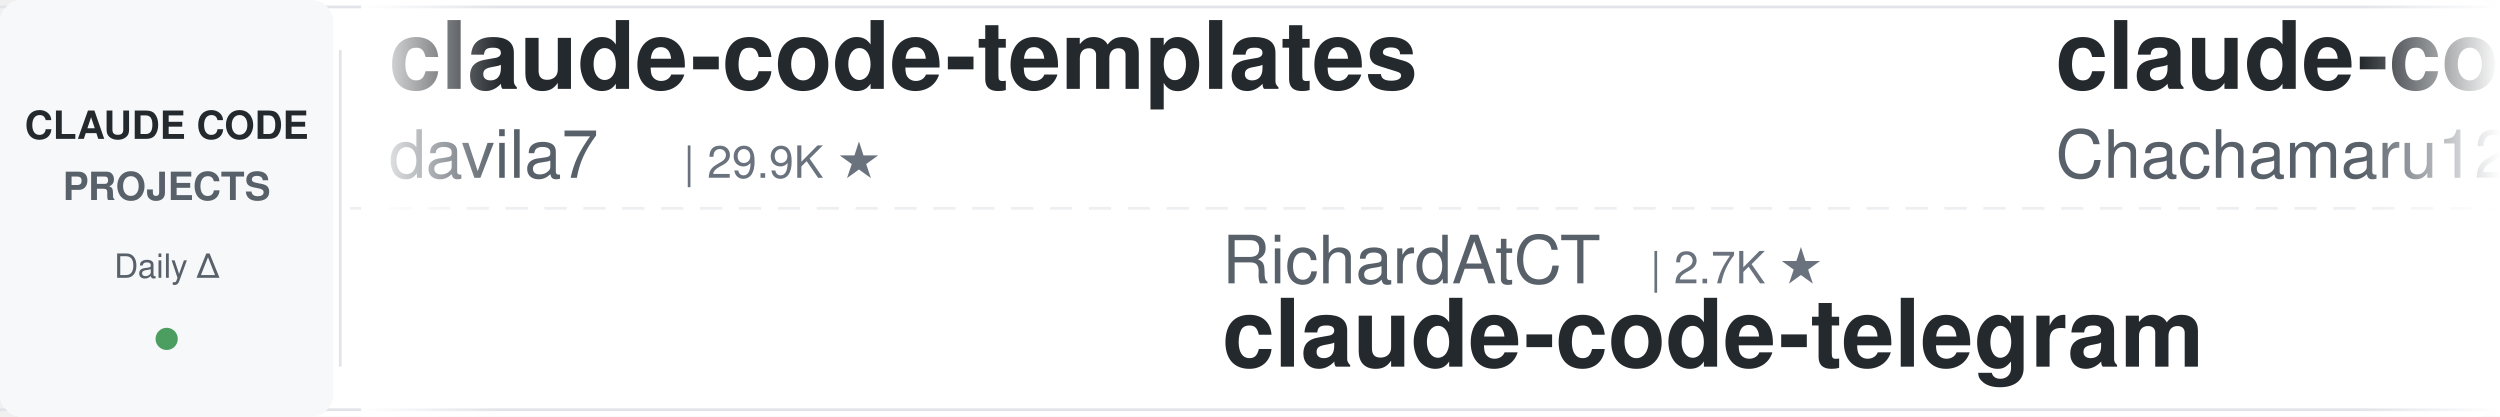
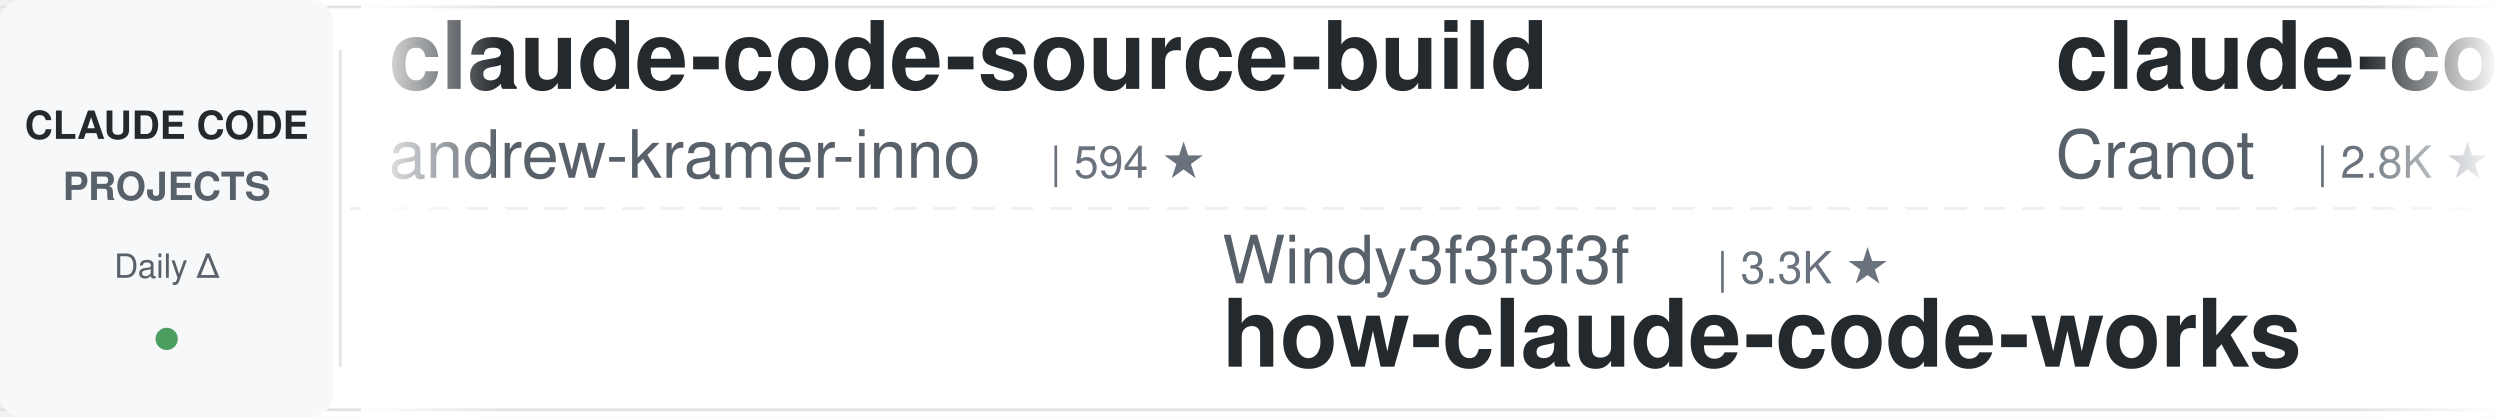
<svg xmlns="http://www.w3.org/2000/svg" width="900" height="150">
  <defs>
    <linearGradient id="leftFade" x1="0%" y1="0%" x2="100%" y2="0%">
      <stop offset="0%" style="stop-color:#ffffff;stop-opacity:1" />
      <stop offset="100%" style="stop-color:#ffffff;stop-opacity:0" />
    </linearGradient>
    <linearGradient id="rightFade" x1="0%" y1="0%" x2="100%" y2="0%">
      <stop offset="0%" style="stop-color:#ffffff;stop-opacity:0" />
      <stop offset="100%" style="stop-color:#ffffff;stop-opacity:1" />
    </linearGradient>
  </defs>
  <rect width="900" height="150" fill="#ffffff" rx="8" />
  <rect x="0" y="2" width="900" height="1" fill="#e1e4e8" />
  <rect x="0" y="147" width="900" height="1" fill="#e1e4e8" />
  <line x1="0" y1="75" x2="900" y2="75" stroke="#e1e4e8" stroke-width="1" stroke-dasharray="8 6" opacity="0.6" />
  <rect x="0" y="0" width="120" height="150" fill="#f6f8fa" rx="8" />
  <text x="60" y="50" font-family="-apple-system, BlinkMacSystemFont, 'Segoe UI', Helvetica, Arial, sans-serif" font-size="14" font-weight="600" fill="#24292e" text-anchor="middle">CLAUDE CODE</text>
  <text x="60" y="72" font-family="-apple-system, BlinkMacSystemFont, 'Segoe UI', Helvetica, Arial, sans-serif" font-size="14" font-weight="600" fill="#586069" text-anchor="middle">PROJECTS</text>
  <text x="60" y="100" font-family="-apple-system, BlinkMacSystemFont, 'Segoe UI', Helvetica, Arial, sans-serif" font-size="12" font-weight="500" fill="#586069" text-anchor="middle">Daily Δ</text>
  <circle cx="60" cy="122" r="4" fill="#22863a" opacity="0.8" />
  <rect x="122" y="18" width="1" height="114" fill="#e1e4e8" />
  <clipPath id="tickerClip">
    <rect x="130" y="0" width="770" height="150" />
  </clipPath>
  <g clip-path="url(#tickerClip)">
    <g id="tickerItems">
      <animateTransform attributeName="transform" attributeType="XML" type="translate" from="0 0" to="-3000 0" dur="54s" repeatCount="indefinite" />
      <g transform="translate(0, 0)">
-         <text x="140" y="32" font-family="-apple-system, BlinkMacSystemFont, 'Segoe UI', Helvetica, Arial, sans-serif" font-size="34" font-weight="600" fill="#24292e">claude-code-templates</text>
-         <text x="140" y="64" font-family="-apple-system, BlinkMacSystemFont, 'Segoe UI', Helvetica, Arial, sans-serif" font-size="24" font-weight="400" fill="#586069">davila7</text>
-         <text x="246" y="64" font-family="-apple-system, BlinkMacSystemFont, 'Segoe UI', Helvetica, Arial, sans-serif" font-size="16" font-weight="500" fill="#6a737d">| 29.9K ★</text>
+         <text x="140" y="32" font-family="-apple-system, BlinkMacSystemFont, 'Segoe UI', Helvetica, Arial, sans-serif" font-size="34" font-weight="600" fill="#24292e">claude-code-source-build</text>
+         <text x="140" y="64" font-family="-apple-system, BlinkMacSystemFont, 'Segoe UI', Helvetica, Arial, sans-serif" font-size="24" font-weight="400" fill="#586069">andrew-kramer-inno</text>
+         <text x="378" y="64" font-family="-apple-system, BlinkMacSystemFont, 'Segoe UI', Helvetica, Arial, sans-serif" font-size="16" font-weight="500" fill="#6a737d">| 594 ★</text>
      </g>
      <g transform="translate(300, 0)">
-         <text x="140" y="102" font-family="-apple-system, BlinkMacSystemFont, 'Segoe UI', Helvetica, Arial, sans-serif" font-size="24" font-weight="400" fill="#586069">RichardAtCT</text>
-         <text x="294" y="102" font-family="-apple-system, BlinkMacSystemFont, 'Segoe UI', Helvetica, Arial, sans-serif" font-size="16" font-weight="500" fill="#6a737d">| 2.7K ★</text>
-         <text x="140" y="132" font-family="-apple-system, BlinkMacSystemFont, 'Segoe UI', Helvetica, Arial, sans-serif" font-size="34" font-weight="600" fill="#24292e">claude-code-telegram</text>
+         <text x="140" y="102" font-family="-apple-system, BlinkMacSystemFont, 'Segoe UI', Helvetica, Arial, sans-serif" font-size="24" font-weight="400" fill="#586069">Windy3f3f3f3f</text>
+         <text x="318" y="102" font-family="-apple-system, BlinkMacSystemFont, 'Segoe UI', Helvetica, Arial, sans-serif" font-size="16" font-weight="500" fill="#6a737d">| 3.3K ★</text>
+         <text x="140" y="132" font-family="-apple-system, BlinkMacSystemFont, 'Segoe UI', Helvetica, Arial, sans-serif" font-size="34" font-weight="600" fill="#24292e">how-claude-code-works</text>
      </g>
      <g transform="translate(600, 0)">
-         <text x="140" y="32" font-family="-apple-system, BlinkMacSystemFont, 'Segoe UI', Helvetica, Arial, sans-serif" font-size="34" font-weight="600" fill="#24292e">claude-code-harness</text>
-         <text x="140" y="64" font-family="-apple-system, BlinkMacSystemFont, 'Segoe UI', Helvetica, Arial, sans-serif" font-size="24" font-weight="400" fill="#586069">Chachamaru127</text>
-         <text x="318" y="64" font-family="-apple-system, BlinkMacSystemFont, 'Segoe UI', Helvetica, Arial, sans-serif" font-size="16" font-weight="500" fill="#6a737d">| 3.0K ★</text>
+         <text x="140" y="32" font-family="-apple-system, BlinkMacSystemFont, 'Segoe UI', Helvetica, Arial, sans-serif" font-size="34" font-weight="600" fill="#24292e">claude-code-guide</text>
+         <text x="140" y="64" font-family="-apple-system, BlinkMacSystemFont, 'Segoe UI', Helvetica, Arial, sans-serif" font-size="24" font-weight="400" fill="#586069">Cranot</text>
+         <text x="234" y="64" font-family="-apple-system, BlinkMacSystemFont, 'Segoe UI', Helvetica, Arial, sans-serif" font-size="16" font-weight="500" fill="#6a737d">| 2.8K ★</text>
      </g>
      <g transform="translate(900, 0)">
-         <text x="140" y="102" font-family="-apple-system, BlinkMacSystemFont, 'Segoe UI', Helvetica, Arial, sans-serif" font-size="24" font-weight="400" fill="#586069">wanshuiyin</text>
-         <text x="282" y="102" font-family="-apple-system, BlinkMacSystemFont, 'Segoe UI', Helvetica, Arial, sans-serif" font-size="16" font-weight="500" fill="#6a737d">| 13.8K ★</text>
-         <text x="140" y="132" font-family="-apple-system, BlinkMacSystemFont, 'Segoe UI', Helvetica, Arial, sans-serif" font-size="34" font-weight="600" fill="#24292e">Auto-claude-code-researc...</text>
+         <text x="140" y="102" font-family="-apple-system, BlinkMacSystemFont, 'Segoe UI', Helvetica, Arial, sans-serif" font-size="24" font-weight="400" fill="#586069">repowise-dev</text>
+         <text x="306" y="102" font-family="-apple-system, BlinkMacSystemFont, 'Segoe UI', Helvetica, Arial, sans-serif" font-size="16" font-weight="500" fill="#6a737d">| 1.2K ★</text>
+         <text x="140" y="132" font-family="-apple-system, BlinkMacSystemFont, 'Segoe UI', Helvetica, Arial, sans-serif" font-size="34" font-weight="600" fill="#24292e">claude-code-prompts</text>
      </g>
      <g transform="translate(1200, 0)">
        <text x="140" y="32" font-family="-apple-system, BlinkMacSystemFont, 'Segoe UI', Helvetica, Arial, sans-serif" font-size="34" font-weight="600" fill="#24292e">claude-code-settings</text>
        <text x="140" y="64" font-family="-apple-system, BlinkMacSystemFont, 'Segoe UI', Helvetica, Arial, sans-serif" font-size="24" font-weight="400" fill="#586069">feiskyer</text>
        <text x="258" y="64" font-family="-apple-system, BlinkMacSystemFont, 'Segoe UI', Helvetica, Arial, sans-serif" font-size="16" font-weight="500" fill="#6a737d">| 1.6K ★</text>
      </g>
      <g transform="translate(1500, 0)">
-         <text x="140" y="102" font-family="-apple-system, BlinkMacSystemFont, 'Segoe UI', Helvetica, Arial, sans-serif" font-size="24" font-weight="400" fill="#586069">lintsinghua</text>
-         <text x="294" y="102" font-family="-apple-system, BlinkMacSystemFont, 'Segoe UI', Helvetica, Arial, sans-serif" font-size="16" font-weight="500" fill="#6a737d">| 4.0K ★</text>
-         <text x="140" y="132" font-family="-apple-system, BlinkMacSystemFont, 'Segoe UI', Helvetica, Arial, sans-serif" font-size="34" font-weight="600" fill="#24292e">claude-code-book</text>
+         <text x="140" y="102" font-family="-apple-system, BlinkMacSystemFont, 'Segoe UI', Helvetica, Arial, sans-serif" font-size="24" font-weight="400" fill="#586069">lorryjovens-hub</text>
+         <text x="342" y="102" font-family="-apple-system, BlinkMacSystemFont, 'Segoe UI', Helvetica, Arial, sans-serif" font-size="16" font-weight="500" fill="#6a737d">| 1.7K ★</text>
+         <text x="140" y="132" font-family="-apple-system, BlinkMacSystemFont, 'Segoe UI', Helvetica, Arial, sans-serif" font-size="34" font-weight="600" fill="#24292e">claude-code-rust</text>
      </g>
      <g transform="translate(1800, 0)">
-         <text x="140" y="32" font-family="-apple-system, BlinkMacSystemFont, 'Segoe UI', Helvetica, Arial, sans-serif" font-size="34" font-weight="600" fill="#24292e">how-claude-code-works</text>
-         <text x="140" y="64" font-family="-apple-system, BlinkMacSystemFont, 'Segoe UI', Helvetica, Arial, sans-serif" font-size="24" font-weight="400" fill="#586069">Windy3f3f3f3f</text>
-         <text x="318" y="64" font-family="-apple-system, BlinkMacSystemFont, 'Segoe UI', Helvetica, Arial, sans-serif" font-size="16" font-weight="500" fill="#6a737d">| 3.3K ★</text>
+         <text x="140" y="32" font-family="-apple-system, BlinkMacSystemFont, 'Segoe UI', Helvetica, Arial, sans-serif" font-size="34" font-weight="600" fill="#24292e">claude-code-system-promp...</text>
+         <text x="140" y="64" font-family="-apple-system, BlinkMacSystemFont, 'Segoe UI', Helvetica, Arial, sans-serif" font-size="24" font-weight="400" fill="#586069">Piebald-AI</text>
+         <text x="282" y="64" font-family="-apple-system, BlinkMacSystemFont, 'Segoe UI', Helvetica, Arial, sans-serif" font-size="16" font-weight="500" fill="#6a737d">| 12.0K ★</text>
      </g>
      <g transform="translate(2100, 0)">
-         <text x="140" y="102" font-family="-apple-system, BlinkMacSystemFont, 'Segoe UI', Helvetica, Arial, sans-serif" font-size="24" font-weight="400" fill="#586069">rohitg00</text>
-         <text x="258" y="102" font-family="-apple-system, BlinkMacSystemFont, 'Segoe UI', Helvetica, Arial, sans-serif" font-size="16" font-weight="500" fill="#6a737d">| 2.4K ★</text>
-         <text x="140" y="132" font-family="-apple-system, BlinkMacSystemFont, 'Segoe UI', Helvetica, Arial, sans-serif" font-size="34" font-weight="600" fill="#24292e">awesome-claude-code-tool...</text>
+         <text x="140" y="102" font-family="-apple-system, BlinkMacSystemFont, 'Segoe UI', Helvetica, Arial, sans-serif" font-size="24" font-weight="400" fill="#586069">nicedreamzapp</text>
+         <text x="318" y="102" font-family="-apple-system, BlinkMacSystemFont, 'Segoe UI', Helvetica, Arial, sans-serif" font-size="16" font-weight="500" fill="#6a737d">| 3.0K ★</text>
+         <text x="140" y="132" font-family="-apple-system, BlinkMacSystemFont, 'Segoe UI', Helvetica, Arial, sans-serif" font-size="34" font-weight="600" fill="#24292e">claude-code-local</text>
      </g>
      <g transform="translate(2400, 0)">
-         <text x="140" y="32" font-family="-apple-system, BlinkMacSystemFont, 'Segoe UI', Helvetica, Arial, sans-serif" font-size="34" font-weight="600" fill="#24292e">claude-code-infrastructu...</text>
-         <text x="140" y="64" font-family="-apple-system, BlinkMacSystemFont, 'Segoe UI', Helvetica, Arial, sans-serif" font-size="24" font-weight="400" fill="#586069">diet103</text>
-         <text x="246" y="64" font-family="-apple-system, BlinkMacSystemFont, 'Segoe UI', Helvetica, Arial, sans-serif" font-size="16" font-weight="500" fill="#6a737d">| 10.0K ★</text>
+         <text x="140" y="32" font-family="-apple-system, BlinkMacSystemFont, 'Segoe UI', Helvetica, Arial, sans-serif" font-size="34" font-weight="600" fill="#24292e">claude-code-skills</text>
+         <text x="140" y="64" font-family="-apple-system, BlinkMacSystemFont, 'Segoe UI', Helvetica, Arial, sans-serif" font-size="24" font-weight="400" fill="#586069">daymade</text>
+         <text x="246" y="64" font-family="-apple-system, BlinkMacSystemFont, 'Segoe UI', Helvetica, Arial, sans-serif" font-size="16" font-weight="500" fill="#6a737d">| 1.3K ★</text>
      </g>
      <g transform="translate(2700, 0)">
-         <text x="140" y="102" font-family="-apple-system, BlinkMacSystemFont, 'Segoe UI', Helvetica, Arial, sans-serif" font-size="24" font-weight="400" fill="#586069">oboard</text>
-         <text x="234" y="102" font-family="-apple-system, BlinkMacSystemFont, 'Segoe UI', Helvetica, Arial, sans-serif" font-size="16" font-weight="500" fill="#6a737d">| 3.3K ★</text>
-         <text x="140" y="132" font-family="-apple-system, BlinkMacSystemFont, 'Segoe UI', Helvetica, Arial, sans-serif" font-size="34" font-weight="600" fill="#24292e">claude-code-rev</text>
+         <text x="140" y="102" font-family="-apple-system, BlinkMacSystemFont, 'Segoe UI', Helvetica, Arial, sans-serif" font-size="24" font-weight="400" fill="#586069">FlorianBruniaux</text>
+         <text x="342" y="102" font-family="-apple-system, BlinkMacSystemFont, 'Segoe UI', Helvetica, Arial, sans-serif" font-size="16" font-weight="500" fill="#6a737d">| 5.5K ★</text>
+         <text x="140" y="132" font-family="-apple-system, BlinkMacSystemFont, 'Segoe UI', Helvetica, Arial, sans-serif" font-size="34" font-weight="600" fill="#24292e">claude-code-ultimate-gui...</text>
      </g>
      <g transform="translate(3000, 0)">
-         <text x="140" y="32" font-family="-apple-system, BlinkMacSystemFont, 'Segoe UI', Helvetica, Arial, sans-serif" font-size="34" font-weight="600" fill="#24292e">claude-code-templates</text>
-         <text x="140" y="64" font-family="-apple-system, BlinkMacSystemFont, 'Segoe UI', Helvetica, Arial, sans-serif" font-size="24" font-weight="400" fill="#586069">davila7</text>
-         <text x="246" y="64" font-family="-apple-system, BlinkMacSystemFont, 'Segoe UI', Helvetica, Arial, sans-serif" font-size="16" font-weight="500" fill="#6a737d">| 29.9K ★</text>
+         <text x="140" y="32" font-family="-apple-system, BlinkMacSystemFont, 'Segoe UI', Helvetica, Arial, sans-serif" font-size="34" font-weight="600" fill="#24292e">claude-code-source-build</text>
+         <text x="140" y="64" font-family="-apple-system, BlinkMacSystemFont, 'Segoe UI', Helvetica, Arial, sans-serif" font-size="24" font-weight="400" fill="#586069">andrew-kramer-inno</text>
+         <text x="378" y="64" font-family="-apple-system, BlinkMacSystemFont, 'Segoe UI', Helvetica, Arial, sans-serif" font-size="16" font-weight="500" fill="#6a737d">| 594 ★</text>
      </g>
      <g transform="translate(3300, 0)">
-         <text x="140" y="102" font-family="-apple-system, BlinkMacSystemFont, 'Segoe UI', Helvetica, Arial, sans-serif" font-size="24" font-weight="400" fill="#586069">RichardAtCT</text>
-         <text x="294" y="102" font-family="-apple-system, BlinkMacSystemFont, 'Segoe UI', Helvetica, Arial, sans-serif" font-size="16" font-weight="500" fill="#6a737d">| 2.7K ★</text>
-         <text x="140" y="132" font-family="-apple-system, BlinkMacSystemFont, 'Segoe UI', Helvetica, Arial, sans-serif" font-size="34" font-weight="600" fill="#24292e">claude-code-telegram</text>
+         <text x="140" y="102" font-family="-apple-system, BlinkMacSystemFont, 'Segoe UI', Helvetica, Arial, sans-serif" font-size="24" font-weight="400" fill="#586069">Windy3f3f3f3f</text>
+         <text x="318" y="102" font-family="-apple-system, BlinkMacSystemFont, 'Segoe UI', Helvetica, Arial, sans-serif" font-size="16" font-weight="500" fill="#6a737d">| 3.3K ★</text>
+         <text x="140" y="132" font-family="-apple-system, BlinkMacSystemFont, 'Segoe UI', Helvetica, Arial, sans-serif" font-size="34" font-weight="600" fill="#24292e">how-claude-code-works</text>
      </g>
      <g transform="translate(3600, 0)">
-         <text x="140" y="32" font-family="-apple-system, BlinkMacSystemFont, 'Segoe UI', Helvetica, Arial, sans-serif" font-size="34" font-weight="600" fill="#24292e">claude-code-harness</text>
-         <text x="140" y="64" font-family="-apple-system, BlinkMacSystemFont, 'Segoe UI', Helvetica, Arial, sans-serif" font-size="24" font-weight="400" fill="#586069">Chachamaru127</text>
-         <text x="318" y="64" font-family="-apple-system, BlinkMacSystemFont, 'Segoe UI', Helvetica, Arial, sans-serif" font-size="16" font-weight="500" fill="#6a737d">| 3.0K ★</text>
+         <text x="140" y="32" font-family="-apple-system, BlinkMacSystemFont, 'Segoe UI', Helvetica, Arial, sans-serif" font-size="34" font-weight="600" fill="#24292e">claude-code-guide</text>
+         <text x="140" y="64" font-family="-apple-system, BlinkMacSystemFont, 'Segoe UI', Helvetica, Arial, sans-serif" font-size="24" font-weight="400" fill="#586069">Cranot</text>
+         <text x="234" y="64" font-family="-apple-system, BlinkMacSystemFont, 'Segoe UI', Helvetica, Arial, sans-serif" font-size="16" font-weight="500" fill="#6a737d">| 2.8K ★</text>
      </g>
      <g transform="translate(3900, 0)">
-         <text x="140" y="102" font-family="-apple-system, BlinkMacSystemFont, 'Segoe UI', Helvetica, Arial, sans-serif" font-size="24" font-weight="400" fill="#586069">wanshuiyin</text>
-         <text x="282" y="102" font-family="-apple-system, BlinkMacSystemFont, 'Segoe UI', Helvetica, Arial, sans-serif" font-size="16" font-weight="500" fill="#6a737d">| 13.8K ★</text>
-         <text x="140" y="132" font-family="-apple-system, BlinkMacSystemFont, 'Segoe UI', Helvetica, Arial, sans-serif" font-size="34" font-weight="600" fill="#24292e">Auto-claude-code-researc...</text>
+         <text x="140" y="102" font-family="-apple-system, BlinkMacSystemFont, 'Segoe UI', Helvetica, Arial, sans-serif" font-size="24" font-weight="400" fill="#586069">repowise-dev</text>
+         <text x="306" y="102" font-family="-apple-system, BlinkMacSystemFont, 'Segoe UI', Helvetica, Arial, sans-serif" font-size="16" font-weight="500" fill="#6a737d">| 1.2K ★</text>
+         <text x="140" y="132" font-family="-apple-system, BlinkMacSystemFont, 'Segoe UI', Helvetica, Arial, sans-serif" font-size="34" font-weight="600" fill="#24292e">claude-code-prompts</text>
      </g>
    </g>
  </g>
  <rect x="130" y="0" width="50" height="150" fill="url(#leftFade)" />
  <rect x="850" y="0" width="50" height="150" fill="url(#rightFade)" />
</svg>
